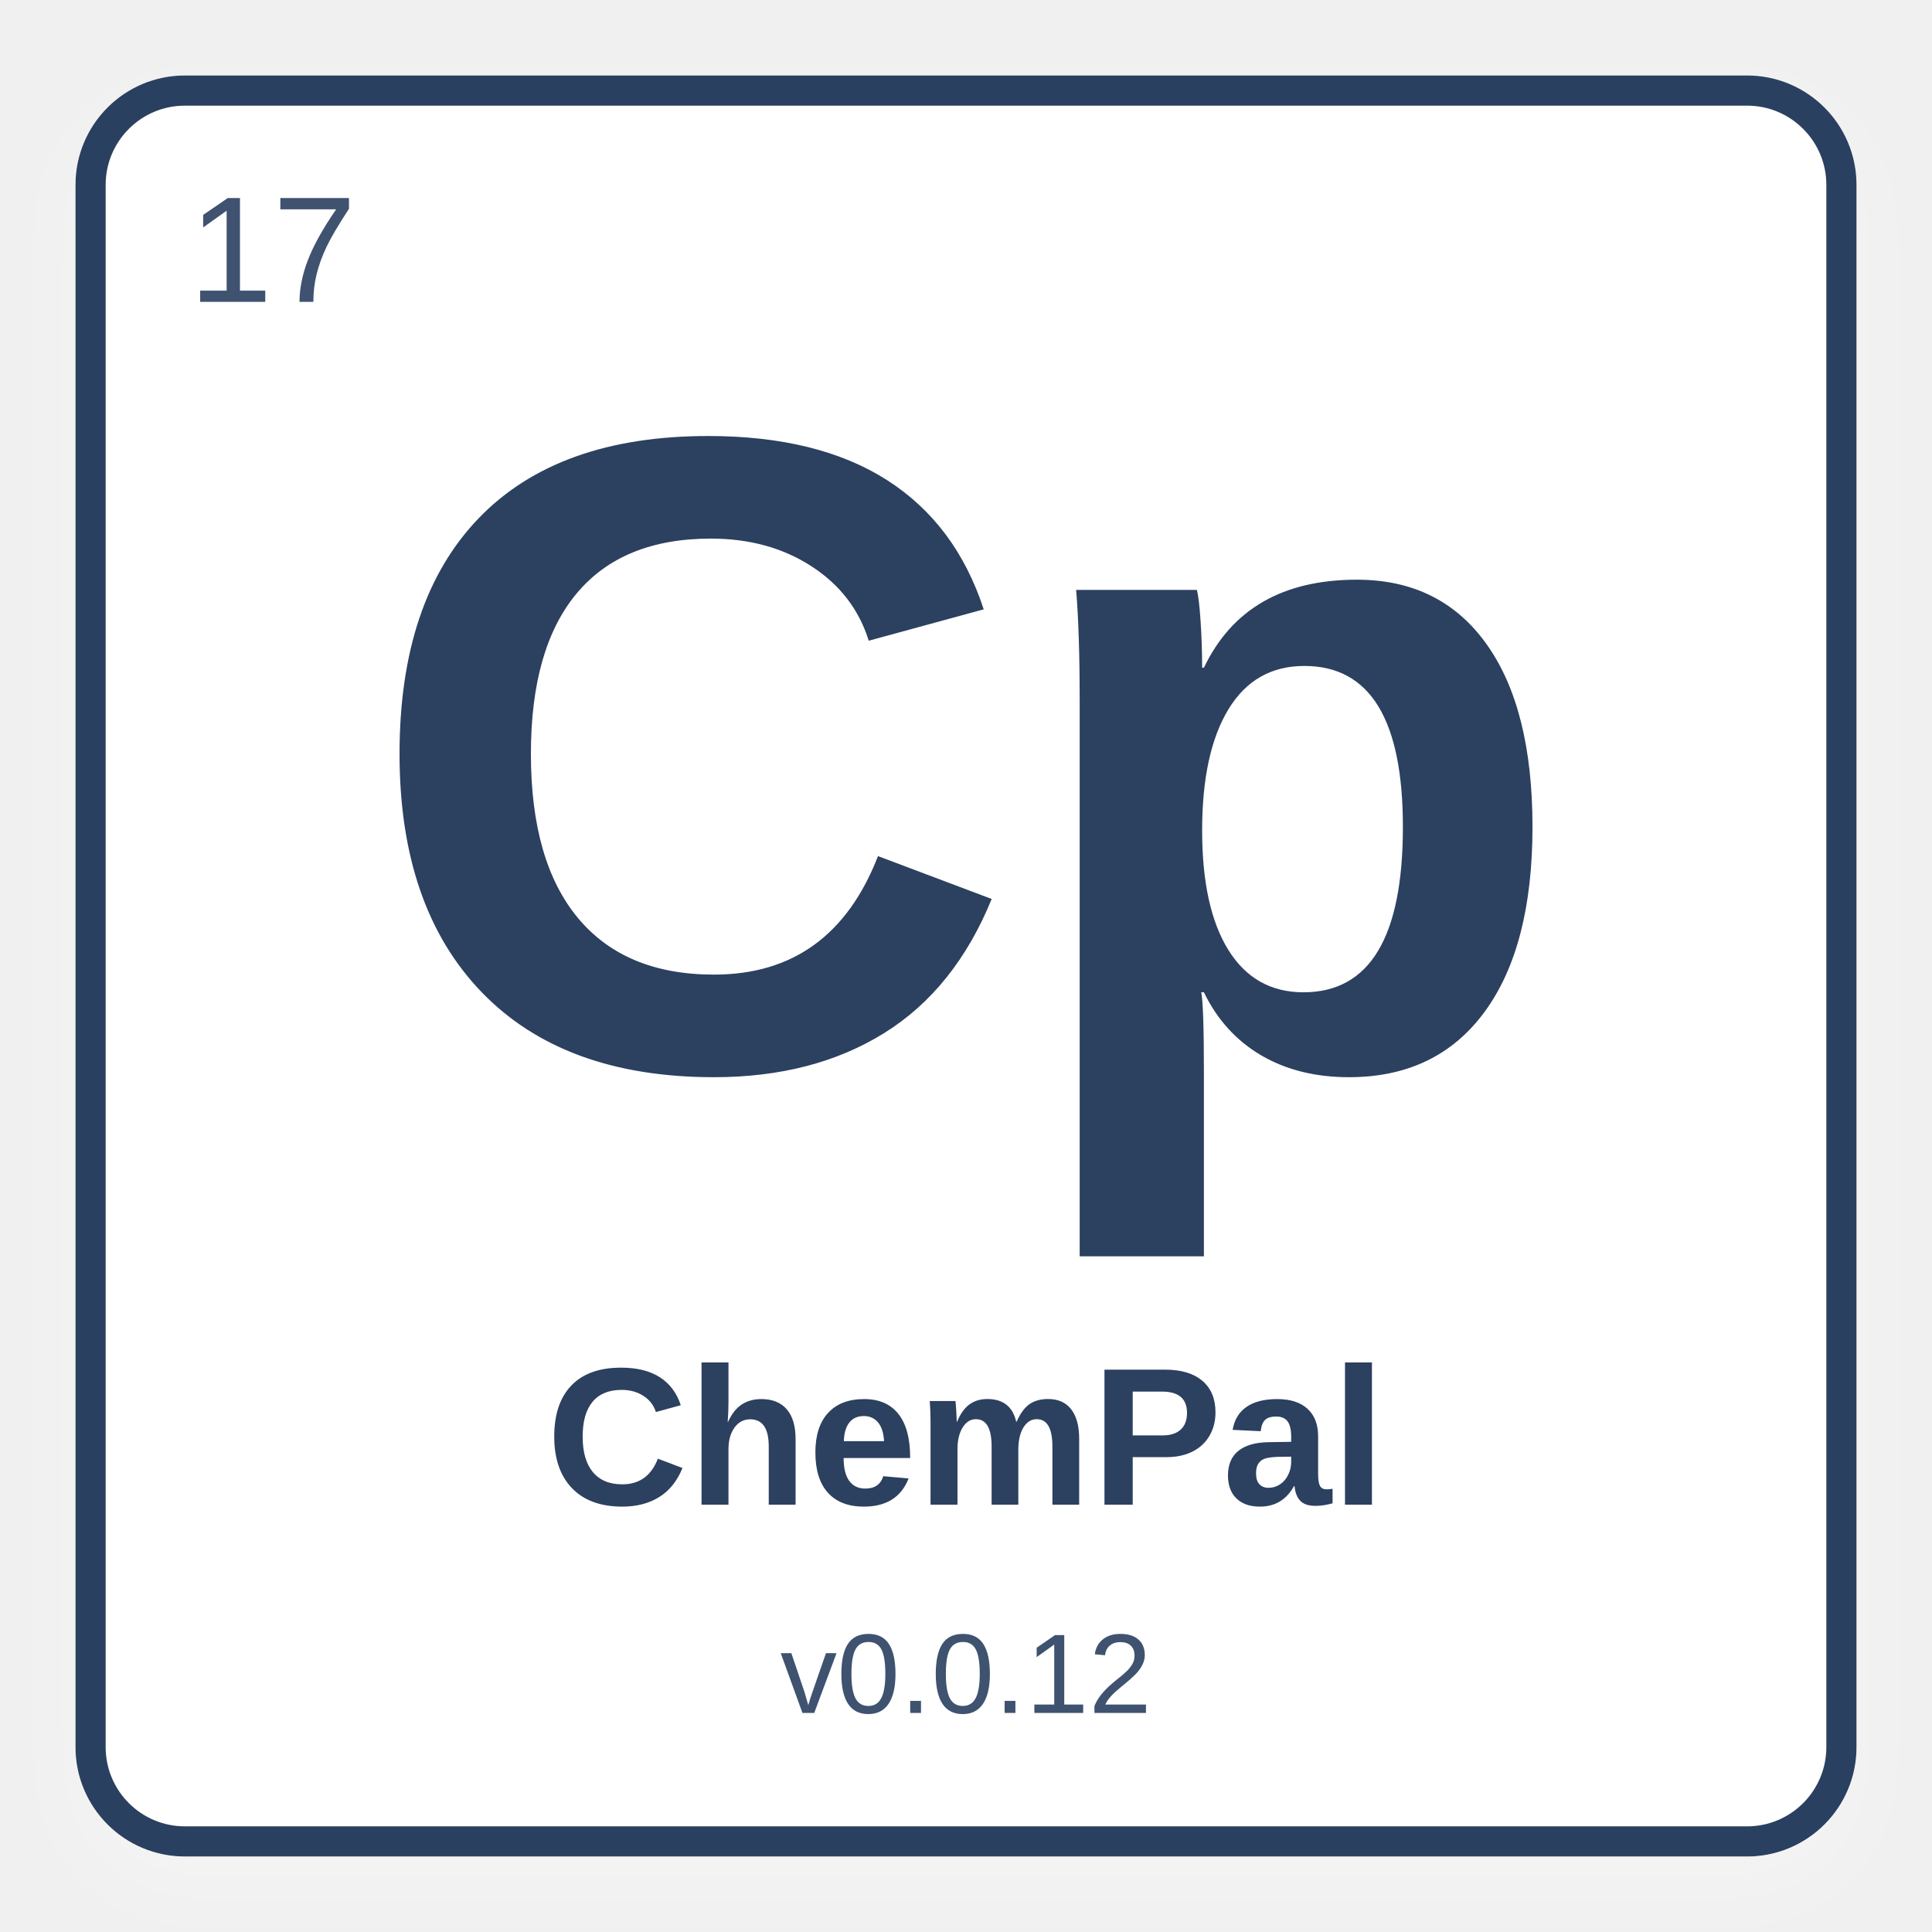
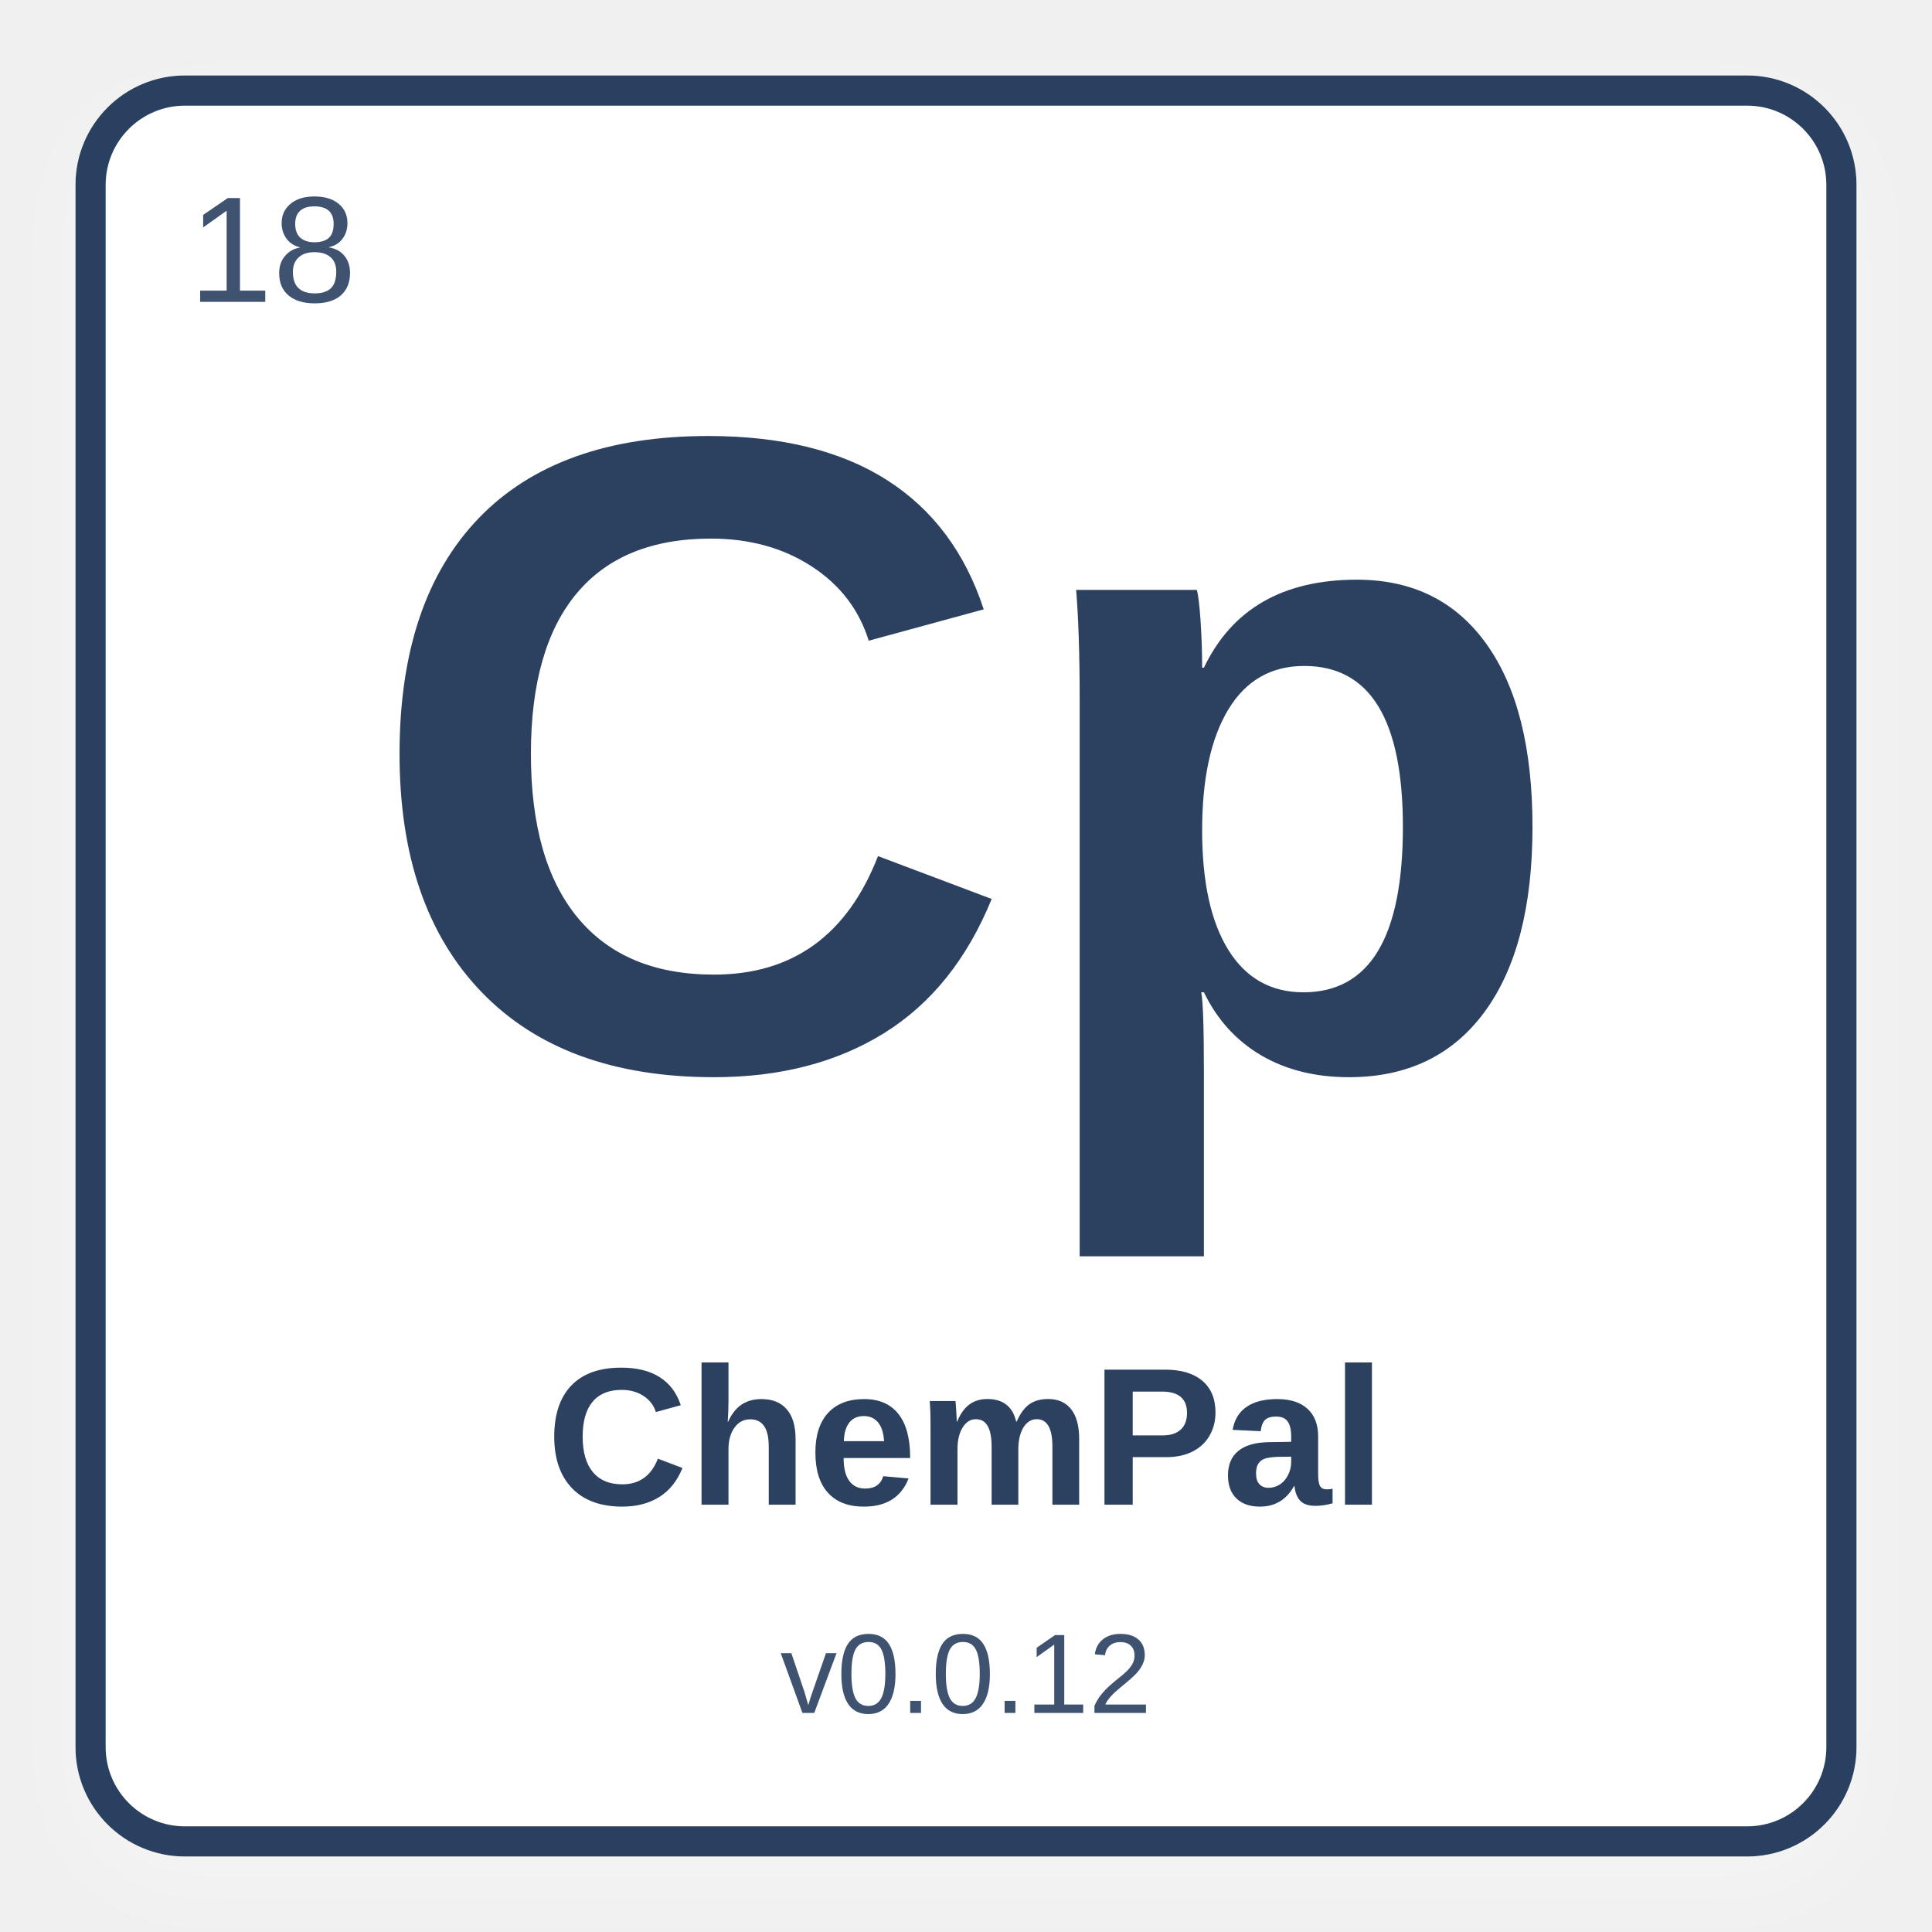
<svg xmlns="http://www.w3.org/2000/svg" width="512" height="512" viewBox="0 0 512 512">
  <defs>
    <filter id="shadow" x="-10%" y="-10%" width="120%" height="120%">
      <feDropShadow dx="0" dy="8" stdDeviation="10" flood-color="#ffffff" flood-opacity="0.28" />
    </filter>
  </defs>
  <rect x="24" y="24" width="464" height="464" rx="25" fill="#ffffff" stroke="#2C4060" stroke-width="8" filter="url(#shadow)" />
-   <text x="50" y="80" font-family="Arial, Helvetica, sans-serif" font-size="40" fill="#3f5270" font-weight="normal">17</text>
+   <text x="50" y="80" font-family="Arial, Helvetica, sans-serif" font-size="40" fill="#3f5270" font-weight="normal">18</text>
  <text x="50%" y="42%" text-anchor="middle" font-family="Arial, Helvetica, sans-serif" font-size="240" fill="#2C4060" font-weight="bold" dominant-baseline="middle">Cp</text>
  <text x="50%" y="75%" text-anchor="middle" font-family="Arial, Helvetica, sans-serif" font-size="52" fill="#2C4060" font-weight="bold" dominant-baseline="middle">ChemPal</text>
  <text x="50%" y="87%" text-anchor="middle" font-family="Arial, Helvetica, sans-serif" font-size="30" fill="#3f5270" font-weight="normal" dominant-baseline="middle">v0.0.12</text>
</svg>
